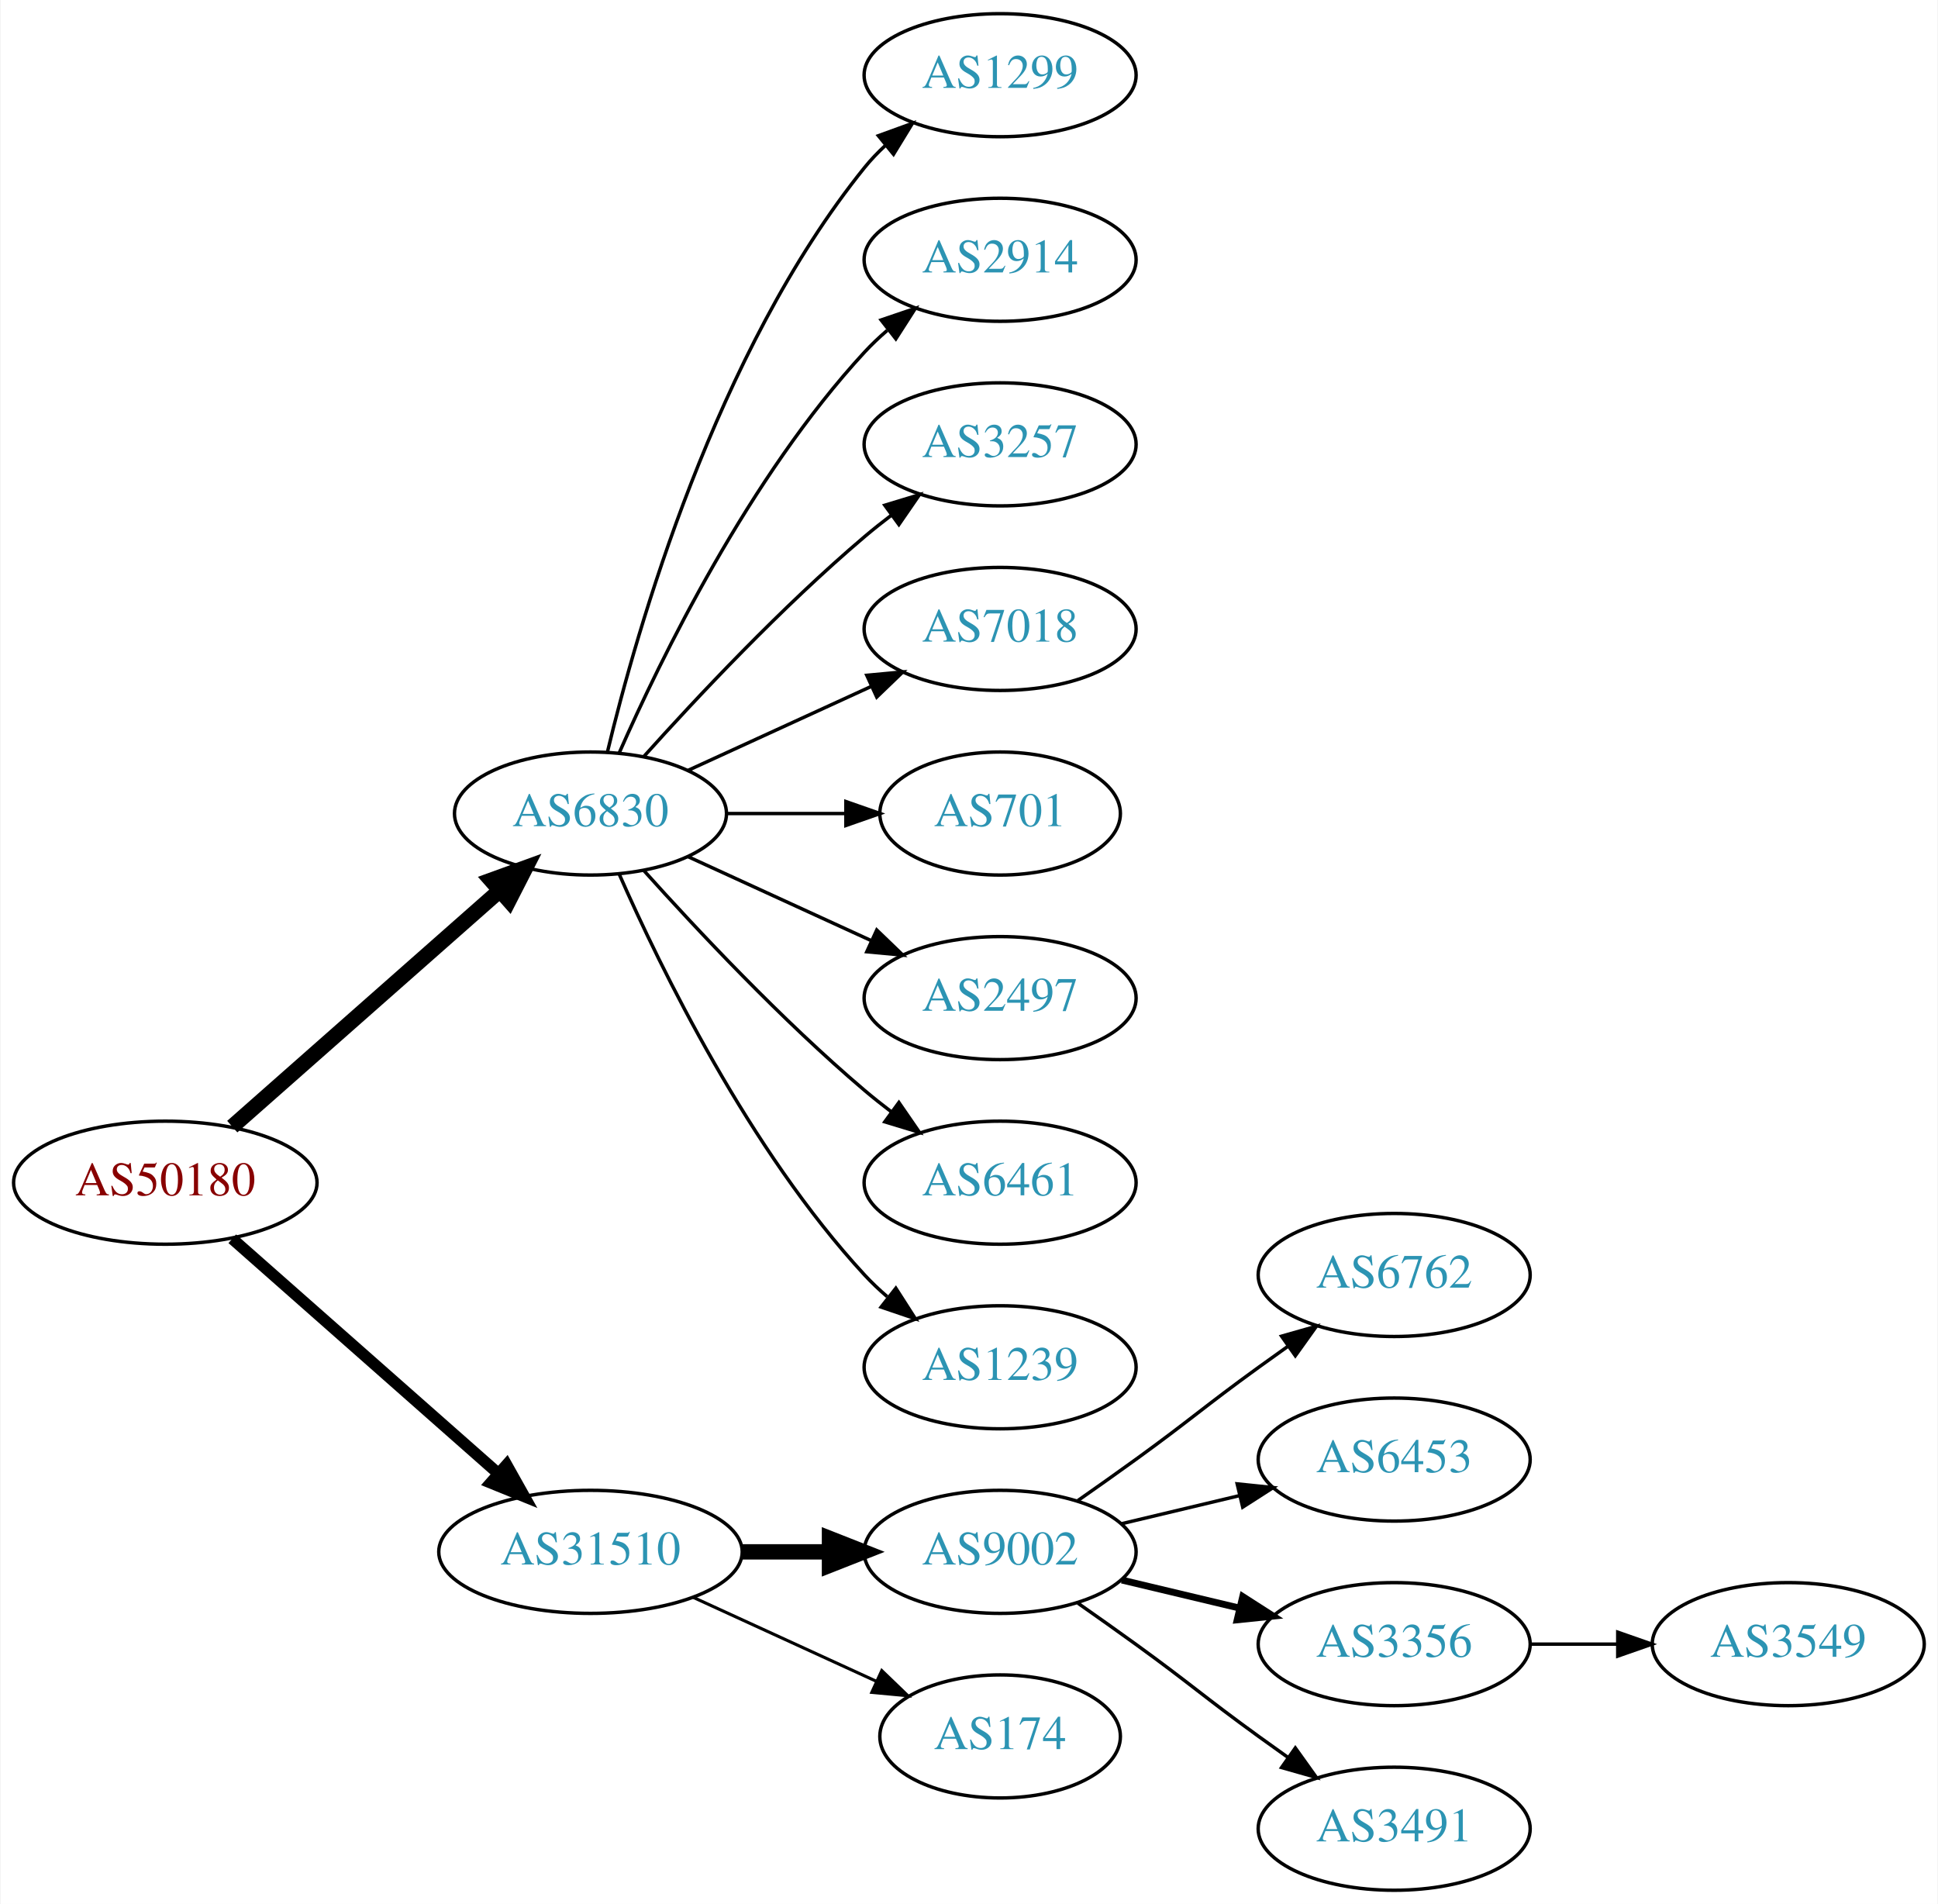
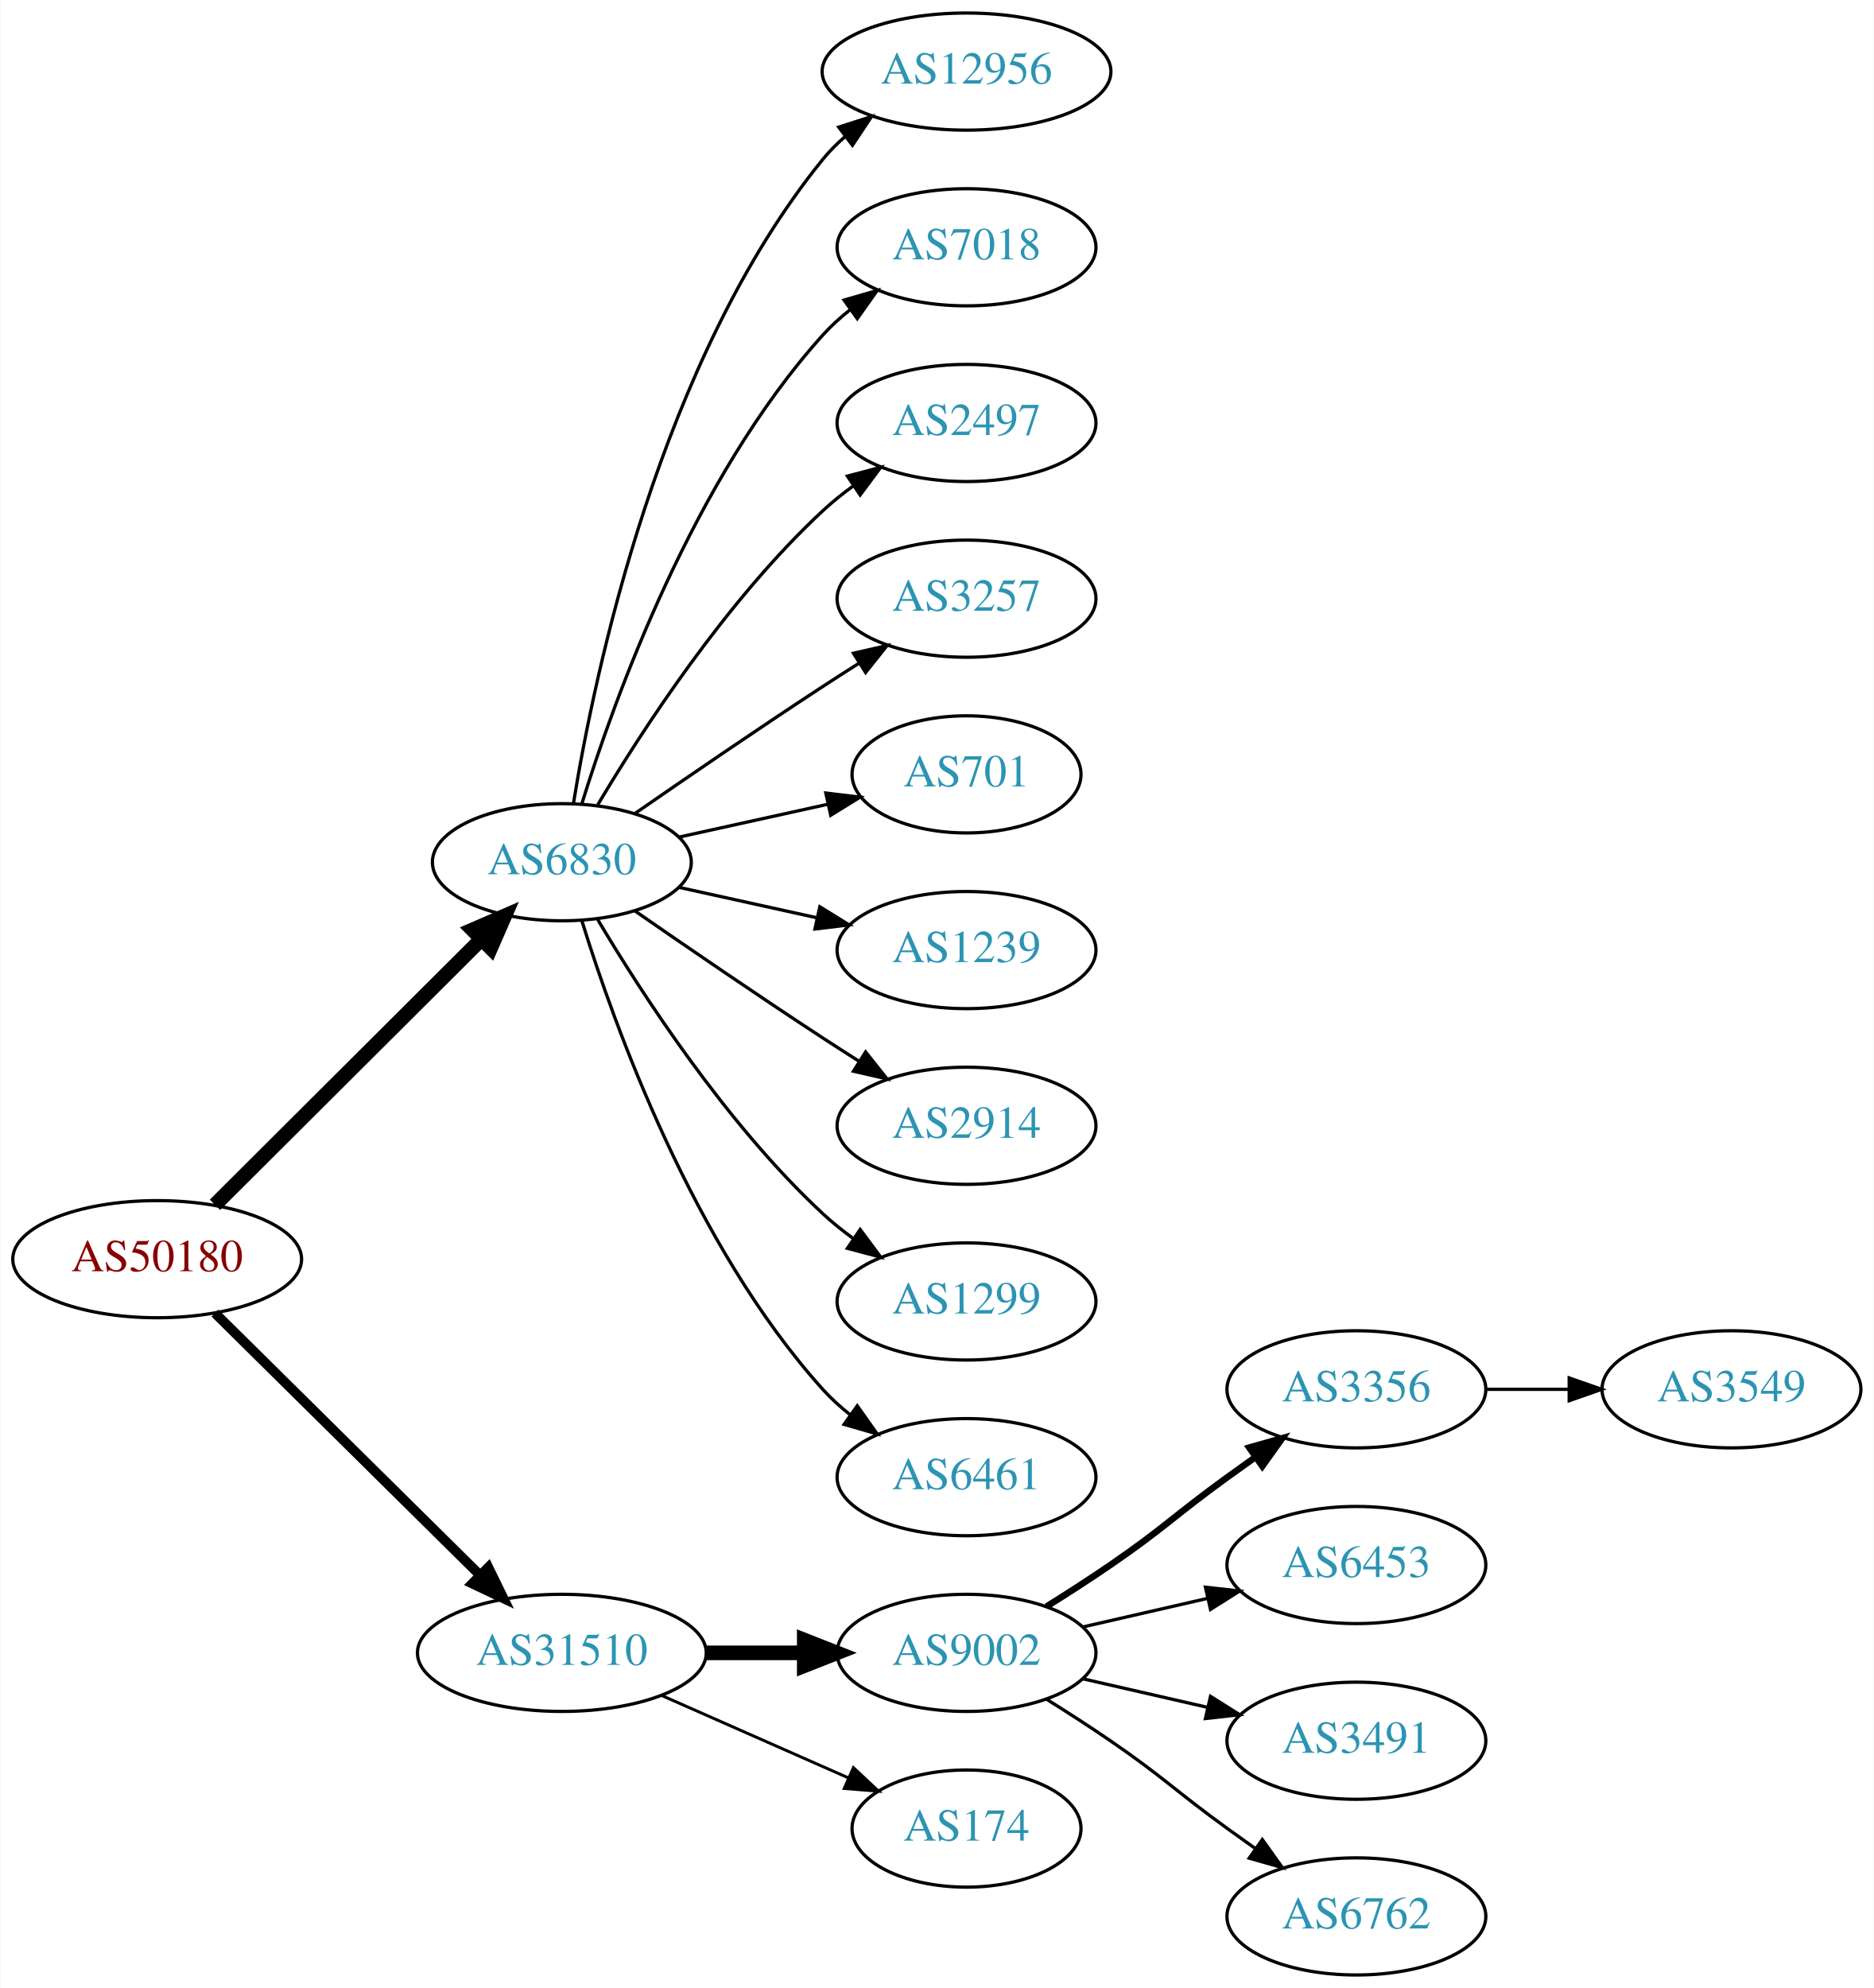
- <svg xmlns="http://www.w3.org/2000/svg" xmlns:xlink="http://www.w3.org/1999/xlink" width="567pt" height="557pt" viewBox="0.00 0.00 566.66 557.00">
-   <g id="graph0" class="graph" transform="scale(1 1) rotate(0) translate(4 553)">
-     <polygon fill="white" stroke="none" points="-4,4 -4,-553 562.663,-553 562.663,4 -4,4" />
+ <svg xmlns="http://www.w3.org/2000/svg" xmlns:xlink="http://www.w3.org/1999/xlink" width="576pt" height="611pt" viewBox="0.00 0.00 575.76 611.00">
+   <g id="graph0" class="graph" transform="scale(1 1) rotate(0) translate(4 607)">
+     <polygon fill="white" stroke="none" points="-4,4 -4,-607 571.762,-607 571.762,4 -4,4" />
    <g id="node1" class="node">
      <g id="a_node1">
        <a xlink:href="/asn/50180" xlink:title="AS50180 ~ MED-EL-AS [AT]">
-           <ellipse fill="#ffffff" stroke="black" cx="44.196" cy="-207" rx="44.393" ry="18" />
-           <text text-anchor="middle" x="44.196" y="-203.3" font-family="Times,serif" font-size="14.00" fill="#880000">AS50180</text>
+           <ellipse fill="#ffffff" stroke="black" cx="44.196" cy="-220" rx="44.393" ry="18" />
+           <text text-anchor="middle" x="44.196" y="-216.3" font-family="Times,serif" font-size="14.00" fill="#880000">AS50180</text>
        </a>
      </g>
    </g>
    <g id="node2" class="node">
      <g id="a_node2">
        <a xlink:href="/asn/6830" xlink:title="AS6830 ~ LibertyGlobal [AT]">
-           <ellipse fill="#ffffff" stroke="black" cx="168.588" cy="-315" rx="39.794" ry="18" />
-           <text text-anchor="middle" x="168.588" y="-311.3" font-family="Times,serif" font-size="14.00" fill="#2c94b3">AS6830</text>
+           <ellipse fill="#ffffff" stroke="black" cx="168.588" cy="-342" rx="39.794" ry="18" />
+           <text text-anchor="middle" x="168.588" y="-338.3" font-family="Times,serif" font-size="14.00" fill="#2c94b3">AS6830</text>
        </a>
      </g>
    </g>
    <g id="edge1" class="edge">
-       <path fill="none" stroke="black" stroke-width="4.5" d="M63.785,-223.403C84.602,-241.772 118.478,-271.665 141.838,-292.278" />
-       <polygon fill="black" stroke="black" stroke-width="4.5" points="139.52,-295.484 149.623,-299.148 144.73,-289.579 139.52,-295.484" />
+       <path fill="none" stroke="black" stroke-width="4.5" d="M61.958,-236.708C83.107,-257.789 119.618,-294.183 143.687,-318.175" />
+       <polygon fill="black" stroke="black" stroke-width="4.5" points="141.167,-321.223 151.029,-325.494 146.727,-315.646 141.167,-321.223" />
    </g>
    <g id="node3" class="node">
      <g id="a_node3">
        <a xlink:href="/asn/31510" xlink:title="AS31510 ~ Innsbrucker Kommunalbetriebe AG [AT]">
          <ellipse fill="#ffffff" stroke="black" cx="168.588" cy="-99" rx="44.393" ry="18" />
          <text text-anchor="middle" x="168.588" y="-95.3" font-family="Times,serif" font-size="14.00" fill="#2c94b3">AS31510</text>
        </a>
      </g>
    </g>
    <g id="edge2" class="edge">
-       <path fill="none" stroke="black" stroke-width="3.375" d="M63.785,-190.597C84.482,-172.333 118.089,-142.678 141.434,-122.079" />
-       <polygon fill="black" stroke="black" stroke-width="3.375" points="144.043,-124.444 149.226,-115.203 139.412,-119.195 144.043,-124.444" />
+       <path fill="none" stroke="black" stroke-width="3" d="M61.958,-203.429C82.989,-182.637 119.21,-146.828 143.282,-123.029" />
+       <polygon fill="black" stroke="black" stroke-width="3" points="145.986,-125.279 150.636,-115.759 141.064,-120.301 145.986,-125.279" />
    </g>
    <g id="node4" class="node">
      <g id="a_node4">
-         <a xlink:href="/asn/1299" xlink:title="AS1299 ~ Telia Carrier [EU]">
-           <ellipse fill="#ffffff" stroke="black" cx="288.431" cy="-531" rx="39.794" ry="18" />
-           <text text-anchor="middle" x="288.431" y="-527.3" font-family="Times,serif" font-size="14.00" fill="#2c94b3">AS1299</text>
+         <a xlink:href="/asn/12956" xlink:title="AS12956 ~ TELXIUS [ES]">
+           <ellipse fill="#ffffff" stroke="black" cx="292.98" cy="-585" rx="44.393" ry="18" />
+           <text text-anchor="middle" x="292.98" y="-581.3" font-family="Times,serif" font-size="14.00" fill="#2c94b3">AS12956</text>
        </a>
      </g>
    </g>
    <g id="edge3" class="edge">
-       <path fill="none" stroke="black" d="M173.515,-332.882C182.073,-368.609 205.222,-450.008 248.784,-504 250.615,-506.269 252.685,-508.43 254.892,-510.468" />
-       <polygon fill="black" stroke="black" points="252.815,-513.291 262.773,-516.906 257.243,-507.869 252.815,-513.291" />
+       <path fill="none" stroke="black" d="M172.169,-360.178C178.624,-399.997 198.695,-496.286 248.784,-558 250.846,-560.541 253.215,-562.911 255.758,-565.107" />
+       <polygon fill="black" stroke="black" points="253.691,-567.932 263.779,-571.169 257.911,-562.347 253.691,-567.932" />
    </g>
    <g id="node5" class="node">
      <g id="a_node5">
-         <a xlink:href="/asn/2914" xlink:title="AS2914 ~ NTT America, Inc. [US]">
-           <ellipse fill="#ffffff" stroke="black" cx="288.431" cy="-477" rx="39.794" ry="18" />
-           <text text-anchor="middle" x="288.431" y="-473.3" font-family="Times,serif" font-size="14.00" fill="#2c94b3">AS2914</text>
+         <a xlink:href="/asn/7018" xlink:title="AS7018 ~ AT&amp;T Services, Inc. [US]">
+           <ellipse fill="#ffffff" stroke="black" cx="292.98" cy="-531" rx="39.794" ry="18" />
+           <text text-anchor="middle" x="292.98" y="-527.3" font-family="Times,serif" font-size="14.00" fill="#2c94b3">AS7018</text>
        </a>
      </g>
    </g>
    <g id="edge4" class="edge">
-       <path fill="none" stroke="black" d="M177.004,-332.761C189.072,-360.183 215.044,-413.473 248.784,-450 250.815,-452.198 253.054,-454.319 255.4,-456.34" />
-       <polygon fill="black" stroke="black" points="253.612,-459.386 263.644,-462.794 257.927,-453.874 253.612,-459.386" />
+       <path fill="none" stroke="black" d="M174.726,-359.94C184.629,-391.979 208.966,-459.812 248.784,-504 251.3,-506.792 254.172,-509.401 257.211,-511.812" />
+       <polygon fill="black" stroke="black" points="255.34,-514.776 265.519,-517.715 259.394,-509.07 255.34,-514.776" />
    </g>
    <g id="node6" class="node">
      <g id="a_node6">
-         <a xlink:href="/asn/3257" xlink:title="AS3257 ~ GTT [DE]">
-           <ellipse fill="#ffffff" stroke="black" cx="288.431" cy="-423" rx="39.794" ry="18" />
-           <text text-anchor="middle" x="288.431" y="-419.3" font-family="Times,serif" font-size="14.00" fill="#2c94b3">AS3257</text>
+         <a xlink:href="/asn/2497" xlink:title="AS2497 ~ Internet Initiative Japan Inc. [JP]">
+           <ellipse fill="#ffffff" stroke="black" cx="292.98" cy="-477" rx="39.794" ry="18" />
+           <text text-anchor="middle" x="292.98" y="-473.3" font-family="Times,serif" font-size="14.00" fill="#2c94b3">AS2497</text>
        </a>
      </g>
    </g>
    <g id="edge5" class="edge">
-       <path fill="none" stroke="black" d="M184.234,-331.725C199.535,-348.765 224.632,-375.523 248.784,-396 251.281,-398.117 253.942,-400.232 256.653,-402.293" />
-       <polygon fill="black" stroke="black" points="254.69,-405.194 264.83,-408.266 258.819,-399.541 254.69,-405.194" />
+       <path fill="none" stroke="black" d="M179.634,-359.671C193.205,-382.472 219.137,-422.472 248.784,-450 251.691,-452.699 254.904,-455.28 258.228,-457.703" />
+       <polygon fill="black" stroke="black" points="256.363,-460.667 266.606,-463.375 260.287,-454.87 256.363,-460.667" />
    </g>
    <g id="node7" class="node">
      <g id="a_node7">
-         <a xlink:href="/asn/7018" xlink:title="AS7018 ~ AT&amp;T Services, Inc. [US]">
-           <ellipse fill="#ffffff" stroke="black" cx="288.431" cy="-369" rx="39.794" ry="18" />
-           <text text-anchor="middle" x="288.431" y="-365.3" font-family="Times,serif" font-size="14.00" fill="#2c94b3">AS7018</text>
+         <a xlink:href="/asn/3257" xlink:title="AS3257 ~ GTT [DE]">
+           <ellipse fill="#ffffff" stroke="black" cx="292.98" cy="-423" rx="39.794" ry="18" />
+           <text text-anchor="middle" x="292.98" y="-419.3" font-family="Times,serif" font-size="14.00" fill="#2c94b3">AS3257</text>
        </a>
      </g>
    </g>
    <g id="edge6" class="edge">
-       <path fill="none" stroke="black" d="M197.217,-327.661C213.174,-334.973 233.445,-344.261 250.727,-352.181" />
-       <polygon fill="black" stroke="black" points="249.426,-355.435 259.975,-356.419 252.342,-349.071 249.426,-355.435" />
+       <path fill="none" stroke="black" d="M190.945,-356.901C206.796,-367.877 228.999,-383.079 248.784,-396 252.366,-398.339 256.137,-400.759 259.897,-403.144" />
+       <polygon fill="black" stroke="black" points="258.23,-406.231 268.558,-408.596 261.959,-400.307 258.23,-406.231" />
    </g>
    <g id="node8" class="node">
      <g id="a_node8">
        <a xlink:href="/asn/701" xlink:title="AS701 ~ UUNET [US]">
-           <ellipse fill="#ffffff" stroke="black" cx="288.431" cy="-315" rx="35.194" ry="18" />
-           <text text-anchor="middle" x="288.431" y="-311.3" font-family="Times,serif" font-size="14.00" fill="#2c94b3">AS701</text>
+           <ellipse fill="#ffffff" stroke="black" cx="292.98" cy="-369" rx="35.194" ry="18" />
+           <text text-anchor="middle" x="292.98" y="-365.3" font-family="Times,serif" font-size="14.00" fill="#2c94b3">AS701</text>
        </a>
      </g>
    </g>
    <g id="edge7" class="edge">
-       <path fill="none" stroke="black" d="M208.501,-315C219.588,-315 231.747,-315 243.13,-315" />
-       <polygon fill="black" stroke="black" points="243.311,-318.5 253.311,-315 243.311,-311.5 243.311,-318.5" />
+       <path fill="none" stroke="black" d="M204.661,-349.737C218.894,-352.877 235.449,-356.529 250.293,-359.804" />
+       <polygon fill="black" stroke="black" points="249.728,-363.263 260.247,-362 251.236,-356.428 249.728,-363.263" />
    </g>
    <g id="node9" class="node">
      <g id="a_node9">
-         <a xlink:href="/asn/2497" xlink:title="AS2497 ~ Internet Initiative Japan Inc. [JP]">
-           <ellipse fill="#ffffff" stroke="black" cx="288.431" cy="-261" rx="39.794" ry="18" />
-           <text text-anchor="middle" x="288.431" y="-257.3" font-family="Times,serif" font-size="14.00" fill="#2c94b3">AS2497</text>
+         <a xlink:href="/asn/1239" xlink:title="AS1239 ~ Sprint [US]">
+           <ellipse fill="#ffffff" stroke="black" cx="292.98" cy="-315" rx="39.794" ry="18" />
+           <text text-anchor="middle" x="292.98" y="-311.3" font-family="Times,serif" font-size="14.00" fill="#2c94b3">AS1239</text>
        </a>
      </g>
    </g>
    <g id="edge8" class="edge">
-       <path fill="none" stroke="black" d="M197.217,-302.339C213.174,-295.027 233.445,-285.739 250.727,-277.819" />
-       <polygon fill="black" stroke="black" points="252.342,-280.929 259.975,-273.581 249.426,-274.565 252.342,-280.929" />
+       <path fill="none" stroke="black" d="M204.661,-334.263C217.848,-331.354 233.028,-328.005 246.994,-324.924" />
+       <polygon fill="black" stroke="black" points="247.891,-328.31 256.903,-322.738 246.383,-321.475 247.891,-328.31" />
    </g>
    <g id="node10" class="node">
      <g id="a_node10">
-         <a xlink:href="/asn/6461" xlink:title="AS6461 ~ Zayo Bandwidth [US]">
-           <ellipse fill="#ffffff" stroke="black" cx="288.431" cy="-207" rx="39.794" ry="18" />
-           <text text-anchor="middle" x="288.431" y="-203.3" font-family="Times,serif" font-size="14.00" fill="#2c94b3">AS6461</text>
+         <a xlink:href="/asn/2914" xlink:title="AS2914 ~ NTT America, Inc. [US]">
+           <ellipse fill="#ffffff" stroke="black" cx="292.98" cy="-261" rx="39.794" ry="18" />
+           <text text-anchor="middle" x="292.98" y="-257.3" font-family="Times,serif" font-size="14.00" fill="#2c94b3">AS2914</text>
        </a>
      </g>
    </g>
    <g id="edge9" class="edge">
-       <path fill="none" stroke="black" d="M184.234,-298.275C199.535,-281.235 224.632,-254.477 248.784,-234 251.281,-231.883 253.942,-229.768 256.653,-227.707" />
-       <polygon fill="black" stroke="black" points="258.819,-230.459 264.83,-221.734 254.69,-224.806 258.819,-230.459" />
+       <path fill="none" stroke="black" d="M190.945,-327.099C206.796,-316.123 228.999,-300.921 248.784,-288 252.366,-285.661 256.137,-283.241 259.897,-280.856" />
+       <polygon fill="black" stroke="black" points="261.959,-283.693 268.558,-275.404 258.23,-277.769 261.959,-283.693" />
    </g>
    <g id="node11" class="node">
      <g id="a_node11">
-         <a xlink:href="/asn/1239" xlink:title="AS1239 ~ Sprint [US]">
-           <ellipse fill="#ffffff" stroke="black" cx="288.431" cy="-153" rx="39.794" ry="18" />
-           <text text-anchor="middle" x="288.431" y="-149.3" font-family="Times,serif" font-size="14.00" fill="#2c94b3">AS1239</text>
+         <a xlink:href="/asn/1299" xlink:title="AS1299 ~ Telia Carrier [EU]">
+           <ellipse fill="#ffffff" stroke="black" cx="292.98" cy="-207" rx="39.794" ry="18" />
+           <text text-anchor="middle" x="292.98" y="-203.3" font-family="Times,serif" font-size="14.00" fill="#2c94b3">AS1299</text>
        </a>
      </g>
    </g>
    <g id="edge10" class="edge">
-       <path fill="none" stroke="black" d="M177.004,-297.239C189.072,-269.817 215.044,-216.527 248.784,-180 250.815,-177.802 253.054,-175.681 255.4,-173.66" />
-       <polygon fill="black" stroke="black" points="257.927,-176.126 263.644,-167.206 253.612,-170.614 257.927,-176.126" />
+       <path fill="none" stroke="black" d="M179.634,-324.329C193.205,-301.528 219.137,-261.528 248.784,-234 251.691,-231.301 254.904,-228.72 258.228,-226.297" />
+       <polygon fill="black" stroke="black" points="260.287,-229.13 266.606,-220.625 256.363,-223.333 260.287,-229.13" />
    </g>
    <g id="node12" class="node">
      <g id="a_node12">
-         <a xlink:href="/asn/9002" xlink:title="AS9002 ~ RETN Limited [EU]">
-           <ellipse fill="#ffffff" stroke="black" cx="288.431" cy="-99" rx="39.794" ry="18" />
-           <text text-anchor="middle" x="288.431" y="-95.3" font-family="Times,serif" font-size="14.00" fill="#2c94b3">AS9002</text>
+         <a xlink:href="/asn/6461" xlink:title="AS6461 ~ Zayo Bandwidth [US]">
+           <ellipse fill="#ffffff" stroke="black" cx="292.98" cy="-153" rx="39.794" ry="18" />
+           <text text-anchor="middle" x="292.98" y="-149.3" font-family="Times,serif" font-size="14.00" fill="#2c94b3">AS6461</text>
        </a>
      </g>
    </g>
    <g id="edge11" class="edge">
-       <path fill="none" stroke="black" stroke-width="4.5" d="M212.799,-99C221.112,-99 229.875,-99 238.357,-99" />
-       <polygon fill="black" stroke="black" stroke-width="4.5" points="238.516,-102.938 248.516,-99 238.516,-95.063 238.516,-102.938" />
+       <path fill="none" stroke="black" d="M174.726,-324.06C184.629,-292.021 208.966,-224.188 248.784,-180 251.3,-177.208 254.172,-174.599 257.211,-172.188" />
+       <polygon fill="black" stroke="black" points="259.394,-174.93 265.519,-166.285 255.34,-169.224 259.394,-174.93" />
    </g>
    <g id="node13" class="node">
      <g id="a_node13">
-         <a xlink:href="/asn/174" xlink:title="AS174 ~ Cogent Communications [US]">
-           <ellipse fill="#ffffff" stroke="black" cx="288.431" cy="-45" rx="35.194" ry="18" />
-           <text text-anchor="middle" x="288.431" y="-41.3" font-family="Times,serif" font-size="14.00" fill="#2c94b3">AS174</text>
+         <a xlink:href="/asn/9002" xlink:title="AS9002 ~ RETN Limited [EU]">
+           <ellipse fill="#ffffff" stroke="black" cx="292.98" cy="-99" rx="39.794" ry="18" />
+           <text text-anchor="middle" x="292.98" y="-95.3" font-family="Times,serif" font-size="14.00" fill="#2c94b3">AS9002</text>
        </a>
      </g>
    </g>
    <g id="edge12" class="edge">
-       <path fill="none" stroke="black" stroke-width="0.9" d="M198.718,-85.652C214.935,-78.22 235.238,-68.917 252.327,-61.086" />
-       <polygon fill="black" stroke="black" stroke-width="0.9" points="253.811,-64.256 261.444,-56.908 250.895,-57.892 253.811,-64.256" />
+       <path fill="none" stroke="black" stroke-width="4.5" d="M213.084,-99C222.773,-99 233.11,-99 243.002,-99" />
+       <polygon fill="black" stroke="black" stroke-width="4.5" points="243.105,-102.938 253.105,-99 243.105,-95.063 243.105,-102.938" />
    </g>
    <g id="node14" class="node">
      <g id="a_node14">
-         <a xlink:href="/asn/6762" xlink:title="AS6762 ~ TELECOM ITALIA SPARKLE S.p.A. [IT]">
-           <ellipse fill="#ffffff" stroke="black" cx="403.724" cy="-180" rx="39.794" ry="18" />
-           <text text-anchor="middle" x="403.724" y="-176.3" font-family="Times,serif" font-size="14.00" fill="#2c94b3">AS6762</text>
+         <a xlink:href="/asn/174" xlink:title="AS174 ~ Cogent Communications [US]">
+           <ellipse fill="#ffffff" stroke="black" cx="292.98" cy="-45" rx="35.194" ry="18" />
+           <text text-anchor="middle" x="292.98" y="-41.3" font-family="Times,serif" font-size="14.00" fill="#2c94b3">AS174</text>
        </a>
      </g>
    </g>
    <g id="edge13" class="edge">
-       <path fill="none" stroke="black" d="M311.188,-114.009C316.722,-117.879 322.641,-122.064 328.077,-126 344.277,-137.729 347.877,-141.271 364.077,-153 366.88,-155.029 369.812,-157.125 372.752,-159.21" />
-       <polygon fill="black" stroke="black" points="370.775,-162.097 380.967,-164.991 374.803,-156.373 370.775,-162.097" />
+       <path fill="none" stroke="black" stroke-width="0.9" d="M199.216,-85.928C216.487,-78.308 238.378,-68.65 256.556,-60.629" />
+       <polygon fill="black" stroke="black" stroke-width="0.9" points="258.213,-63.724 265.949,-56.485 255.387,-57.319 258.213,-63.724" />
    </g>
    <g id="node15" class="node">
      <g id="a_node15">
-         <a xlink:href="/asn/6453" xlink:title="AS6453 ~ TATA COMMUNICATIONS (AMERICA) INC [US]">
-           <ellipse fill="#ffffff" stroke="black" cx="403.724" cy="-126" rx="39.794" ry="18" />
-           <text text-anchor="middle" x="403.724" y="-122.3" font-family="Times,serif" font-size="14.00" fill="#2c94b3">AS6453</text>
+         <a xlink:href="/asn/3356" xlink:title="AS3356 ~ Level 3 Parent, LLC [US]">
+           <ellipse fill="#ffffff" stroke="black" cx="412.823" cy="-180" rx="39.794" ry="18" />
+           <text text-anchor="middle" x="412.823" y="-176.3" font-family="Times,serif" font-size="14.00" fill="#2c94b3">AS3356</text>
        </a>
      </g>
    </g>
    <g id="edge14" class="edge">
-       <path fill="none" stroke="black" d="M324.038,-107.248C334.909,-109.838 347.064,-112.735 358.506,-115.462" />
-       <polygon fill="black" stroke="black" points="357.789,-118.889 368.328,-117.803 359.412,-112.08 357.789,-118.889" />
+       <path fill="none" stroke="black" stroke-width="2" d="M317.529,-113.216C323.971,-117.24 330.904,-121.699 337.176,-126 353.671,-137.311 356.977,-141.271 373.176,-153 375.98,-155.029 378.911,-157.125 381.852,-159.21" />
+       <polygon fill="black" stroke="black" stroke-width="2" points="379.874,-162.097 390.066,-164.991 383.903,-156.373 379.874,-162.097" />
    </g>
    <g id="node16" class="node">
      <g id="a_node16">
-         <a xlink:href="/asn/3356" xlink:title="AS3356 ~ Level 3 Parent, LLC [US]">
-           <ellipse fill="#ffffff" stroke="black" cx="403.724" cy="-72" rx="39.794" ry="18" />
-           <text text-anchor="middle" x="403.724" y="-68.3" font-family="Times,serif" font-size="14.00" fill="#2c94b3">AS3356</text>
+         <a xlink:href="/asn/6453" xlink:title="AS6453 ~ TATA COMMUNICATIONS (AMERICA) INC [US]">
+           <ellipse fill="#ffffff" stroke="black" cx="412.823" cy="-126" rx="39.794" ry="18" />
+           <text text-anchor="middle" x="412.823" y="-122.3" font-family="Times,serif" font-size="14.00" fill="#2c94b3">AS6453</text>
        </a>
      </g>
    </g>
    <g id="edge15" class="edge">
-       <path fill="none" stroke="black" stroke-width="2" d="M324.038,-90.752C334.909,-88.162 347.064,-85.265 358.506,-82.538" />
-       <polygon fill="black" stroke="black" stroke-width="2" points="359.412,-85.92 368.328,-80.197 357.789,-79.111 359.412,-85.92" />
+       <path fill="none" stroke="black" d="M328.7,-106.955C340.7,-109.704 354.32,-112.825 367.013,-115.733" />
+       <polygon fill="black" stroke="black" points="366.415,-119.187 376.945,-118.009 367.979,-112.364 366.415,-119.187" />
    </g>
    <g id="node17" class="node">
      <g id="a_node17">
        <a xlink:href="/asn/3491" xlink:title="AS3491 ~ PCCW Global, Inc. [US]">
-           <ellipse fill="#ffffff" stroke="black" cx="403.724" cy="-18" rx="39.794" ry="18" />
-           <text text-anchor="middle" x="403.724" y="-14.3" font-family="Times,serif" font-size="14.00" fill="#2c94b3">AS3491</text>
+           <ellipse fill="#ffffff" stroke="black" cx="412.823" cy="-72" rx="39.794" ry="18" />
+           <text text-anchor="middle" x="412.823" y="-68.3" font-family="Times,serif" font-size="14.00" fill="#2c94b3">AS3491</text>
        </a>
      </g>
    </g>
    <g id="edge16" class="edge">
-       <path fill="none" stroke="black" d="M311.188,-83.991C316.722,-80.121 322.641,-75.936 328.077,-72 344.277,-60.271 347.877,-56.729 364.077,-45 366.88,-42.971 369.812,-40.875 372.752,-38.791" />
-       <polygon fill="black" stroke="black" points="374.803,-41.627 380.967,-33.009 370.775,-35.903 374.803,-41.627" />
+       <path fill="none" stroke="black" d="M328.7,-91.045C340.7,-88.296 354.32,-85.175 367.013,-82.267" />
+       <polygon fill="black" stroke="black" points="367.979,-85.636 376.945,-79.991 366.415,-78.813 367.979,-85.636" />
    </g>
    <g id="node18" class="node">
      <g id="a_node18">
+         <a xlink:href="/asn/6762" xlink:title="AS6762 ~ TELECOM ITALIA SPARKLE S.p.A. [IT]">
+           <ellipse fill="#ffffff" stroke="black" cx="412.823" cy="-18" rx="39.794" ry="18" />
+           <text text-anchor="middle" x="412.823" y="-14.3" font-family="Times,serif" font-size="14.00" fill="#2c94b3">AS6762</text>
+         </a>
+       </g>
+     </g>
+     <g id="edge17" class="edge">
+       <path fill="none" stroke="black" d="M317.529,-84.784C323.971,-80.76 330.904,-76.301 337.176,-72 353.671,-60.69 356.977,-56.729 373.176,-45 375.98,-42.971 378.911,-40.875 381.852,-38.791" />
+       <polygon fill="black" stroke="black" points="383.903,-41.627 390.066,-33.009 379.874,-35.903 383.903,-41.627" />
+     </g>
+     <g id="node19" class="node">
+       <g id="a_node19">
        <a xlink:href="/asn/3549" xlink:title="AS3549 ~ Level 3 Parent, LLC [US]">
-           <ellipse fill="#ffffff" stroke="black" cx="519.017" cy="-72" rx="39.794" ry="18" />
-           <text text-anchor="middle" x="519.017" y="-68.3" font-family="Times,serif" font-size="14.00" fill="#2c94b3">AS3549</text>
-         </a>
-       </g>
-     </g>
-     <g id="edge17" class="edge">
-       <path fill="none" stroke="black" d="M443.396,-72C451.599,-72 460.363,-72 468.895,-72" />
-       <polygon fill="black" stroke="black" points="469.134,-75.5 479.134,-72 469.134,-68.5 469.134,-75.5" />
+           <ellipse fill="#ffffff" stroke="black" cx="528.116" cy="-180" rx="39.794" ry="18" />
+           <text text-anchor="middle" x="528.116" y="-176.3" font-family="Times,serif" font-size="14.00" fill="#2c94b3">AS3549</text>
+         </a>
+       </g>
+     </g>
+     <g id="edge18" class="edge">
+       <path fill="none" stroke="black" d="M452.495,-180C460.698,-180 469.462,-180 477.994,-180" />
+       <polygon fill="black" stroke="black" points="478.233,-183.5 488.233,-180 478.233,-176.5 478.233,-183.5" />
    </g>
  </g>
</svg>
